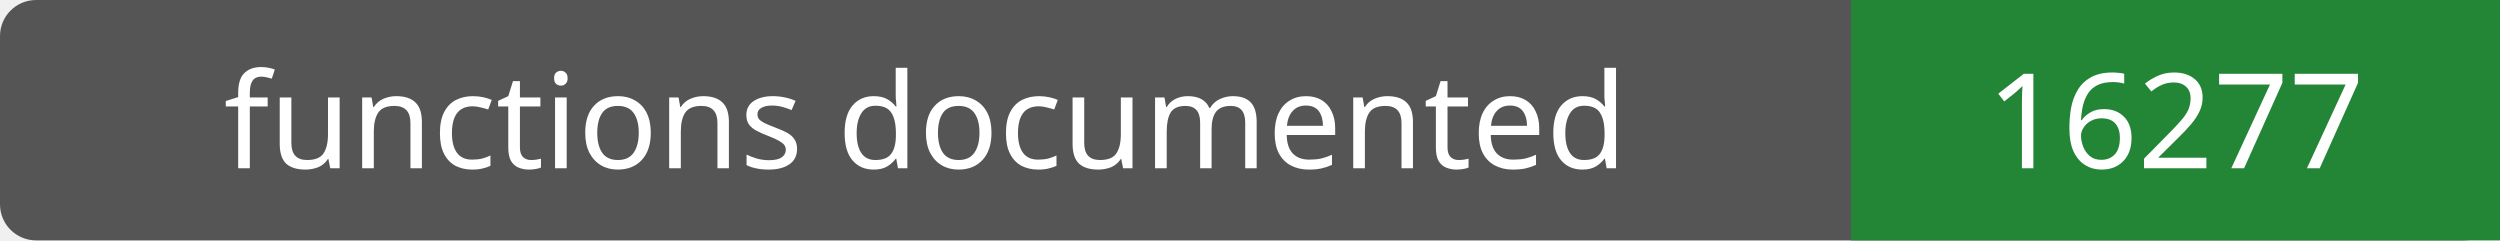
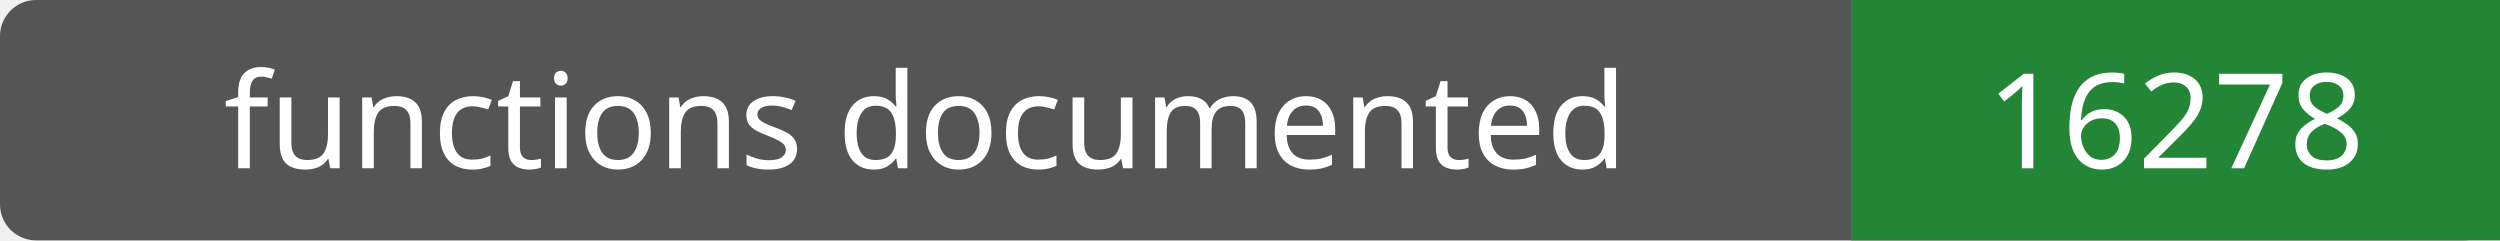
- <svg xmlns="http://www.w3.org/2000/svg" width="208" height="20" role="img" aria-label="functions documented: 16277">
+ <svg xmlns="http://www.w3.org/2000/svg" width="208" height="20" role="img" aria-label="functions documented: 16278">
  <rect width="208" height="20" rx="3" fill="#555" />
  <path fill="#238636" d="M154 0h54v20H154z" />
  <g fill="#fff" text-anchor="middle" font-family="Verdana,sans-serif" font-size="11">
    <text x="77.0" y="14">functions documented</text>
-     <text x="181.0" y="14">16277</text>
+     <text x="181.0" y="14">16278</text>
  </g>
</svg>
